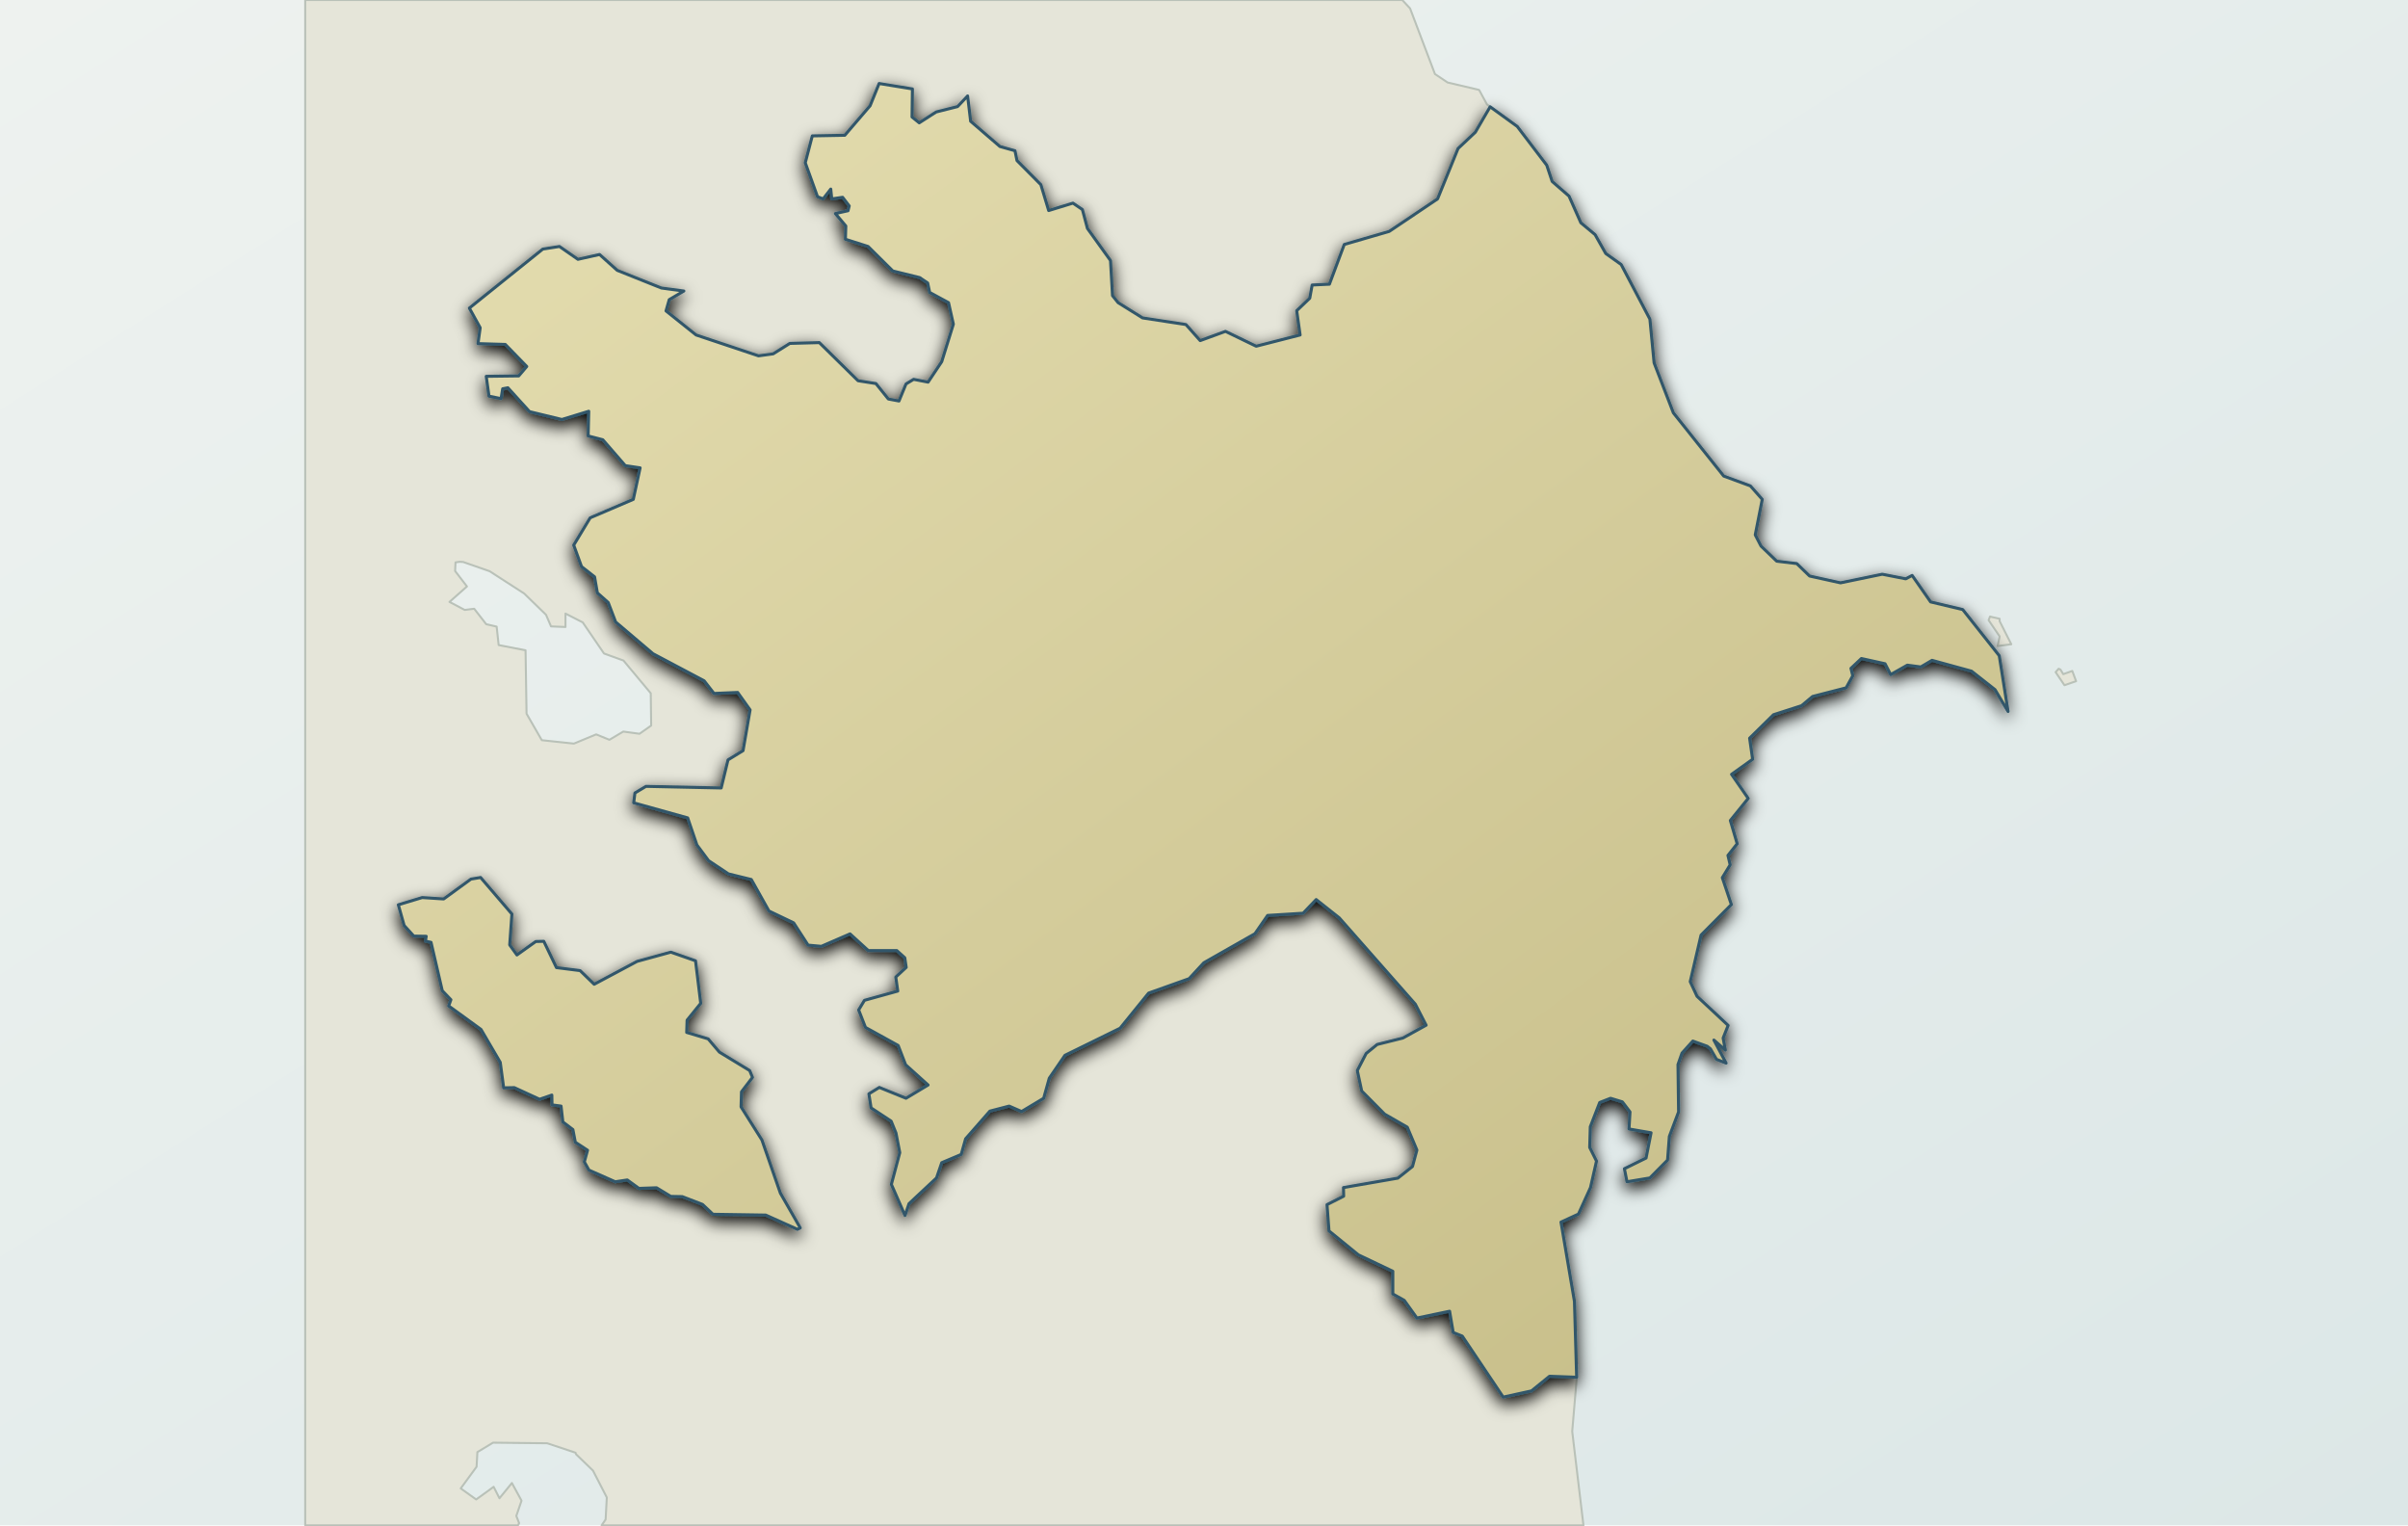
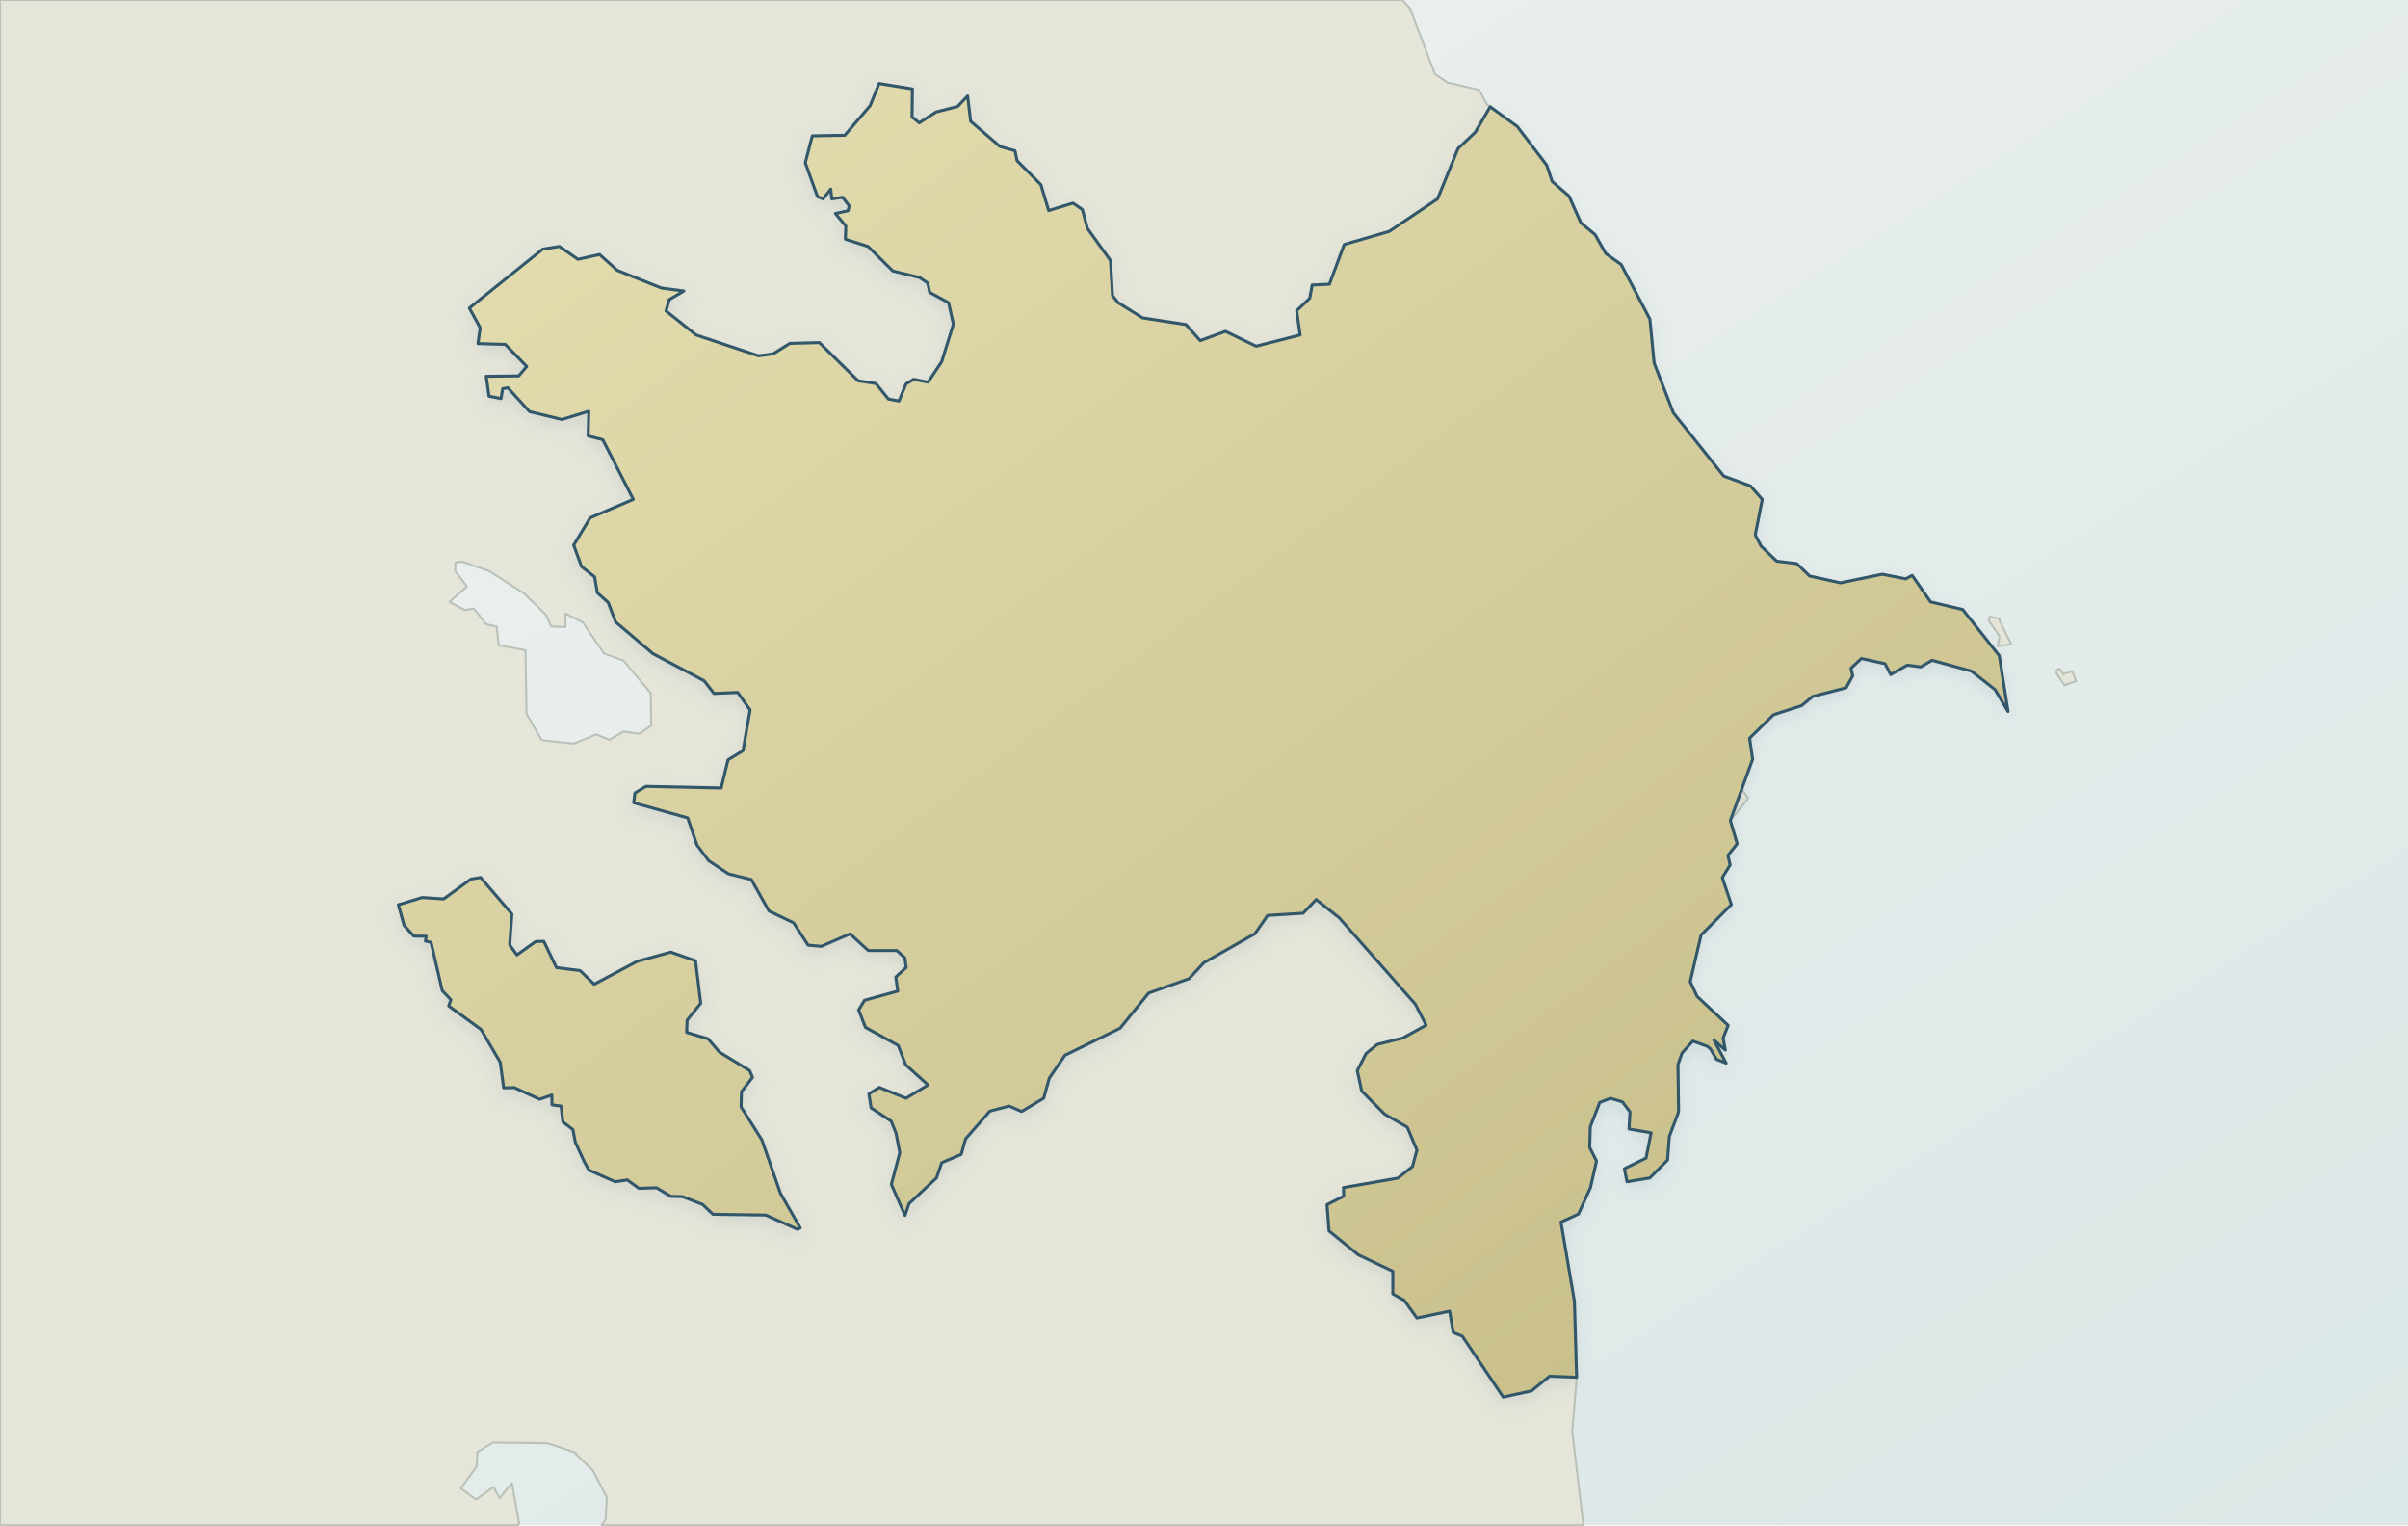
<svg xmlns="http://www.w3.org/2000/svg" viewBox="0 0 1200 760" width="1200" height="760" role="img" aria-label="Map of Azerbaijan" data-map-style="journey-atlas-map-v3-clean-background" data-map-projection="local-equirectangular-fit-v1">
  <defs>
    <linearGradient id="sea" x1="0" y1="0" x2="1" y2="1">
      <stop offset="0" stop-color="#eef2ef" />
      <stop offset=".55" stop-color="#e4eceb" />
      <stop offset="1" stop-color="#dce7e7" />
    </linearGradient>
    <linearGradient id="land" x1=".12" y1=".08" x2=".88" y2=".92">
      <stop offset="0" stop-color="#e2dbad" />
      <stop offset=".52" stop-color="#d4cc9b" />
      <stop offset="1" stop-color="#c8bf8a" />
    </linearGradient>
    <filter id="shadow" x="-10%" y="-10%" width="120%" height="120%">
      <feGaussianBlur in="SourceAlpha" stdDeviation="4" result="b" />
      <feOffset in="b" dy="3" result="o" />
-       <feColorMatrix in="o" type="matrix" values="0 0 0 0 .12 0 0 0 0 .22 0 0 0 0 .28 0 0 0 0 .14 0" />
+       <feColorMatrix in="o" type="matrix" values="0 0 0 0 .12 0 0 0 0 .22 0 0 0 0 .28 0 0 0 .14 0" />
      <feBlend in="SourceGraphic" mode="normal" />
    </filter>
  </defs>
  <rect width="1200" height="760" fill="url(#sea)" />
  <g id="geographic-context" opacity="1">
-     <path d="M 702.7,4.2 L 715.1,36.9 L 721.4,41.1 L 737.1,44.8 L 741.0,52.0 L 756.1,63.0 L 770.8,82.3 L 773.5,90.4 L 781.9,97.7 L 787.8,111.0 L 794.9,116.9 L 800.2,126.3 L 807.9,131.8 L 822.2,159.0 L 824.3,180.8 L 833.9,205.7 L 859.0,237.2 L 872.3,242.1 L 878.2,248.8 L 874.7,266.5 L 877.6,272.1 L 885.4,279.6 L 895.4,280.8 L 901.8,287.0 L 917.2,290.4 L 938.0,286.1 L 949.7,288.4 L 952.9,286.7 L 962.1,299.9 L 978.1,303.7 L 996.3,326.7 L 1000.7,354.5 L 994.2,343.6 L 982.5,334.4 L 962.8,329.0 L 957.2,332.3 L 950.5,331.4 L 942.2,336.1 L 939.4,330.7 L 927.6,328.1 L 922.4,333.0 L 923.3,336.7 L 920.0,342.7 L 903.3,347.0 L 897.8,351.6 L 883.8,356.1 L 871.9,367.8 L 873.4,378.3 L 862.9,385.8 L 871.2,397.8 L 862.3,408.8 L 865.7,420.4 L 861.1,426.2 L 862.2,430.9 L 858.3,437.3 L 862.8,450.7 L 847.7,465.9 L 842.3,489.1 L 845.7,496.4 L 861.2,510.9 L 858.7,517.2 L 859.8,523.2 L 854.1,518.2 L 860.2,529.7 L 855.4,527.8 L 852.4,522.6 L 850.8,521.3 L 843.6,518.7 L 838.2,524.7 L 836.2,530.4 L 836.5,554.0 L 831.9,566.2 L 831.0,578.0 L 822.2,586.9 L 810.8,588.8 L 809.5,582.3 L 820.3,577.0 L 822.8,564.4 L 811.8,562.5 L 812.3,554.0 L 808.5,549.0 L 802.6,547.2 L 797.2,549.3 L 792.5,561.4 L 792.2,571.7 L 795.6,578.5 L 792.6,591.7 L 786.6,604.9 L 777.9,608.9 L 784.6,648.4 L 785.7,687.2 L 783.5,713.2 L 789.1,760.0 L 299.8,760.0 L 301.8,757.1 L 302.4,746.1 L 295.5,732.7 L 287.1,724.6 L 286.8,723.8 L 272.7,719.1 L 245.7,718.8 L 237.9,723.5 L 237.5,730.8 L 229.6,741.6 L 237.3,747.1 L 246.0,740.8 L 248.9,746.5 L 255.1,738.9 L 259.9,747.7 L 257.3,755.3 L 258.7,758.9 L 258.1,760.0 L 152.1,760.0 L 152.1,0.0 L 698.8,0.0 L 702.7,4.2 Z M 789.2,583.6 L 781.8,584.3 L 778.2,604.3 L 783.1,603.4 L 781.8,599.2 L 788.6,591.0 L 789.7,584.7 L 789.2,583.6 Z M 230.8,280.0 L 229.0,279.9 L 227.0,280.2 L 226.8,284.5 L 232.7,292.2 L 224.0,299.9 L 231.6,303.9 L 236.3,303.3 L 242.3,311.0 L 247.5,312.2 L 248.5,321.4 L 261.9,324.0 L 262.4,355.6 L 270.0,368.8 L 286.0,370.5 L 297.1,365.9 L 303.7,368.6 L 310.6,364.5 L 318.7,365.6 L 324.5,361.5 L 324.3,345.4 L 310.7,329.1 L 301.0,325.6 L 290.4,310.1 L 281.8,305.7 L 281.8,312.4 L 274.6,312.1 L 272.1,306.3 L 261.2,295.7 L 244.0,284.6 L 230.8,280.0 Z M 465.5,199.6 L 465.4,198.9 L 459.7,198.4 L 447.7,203.1 L 436.6,200.5 L 447.6,213.9 L 447.4,217.1 L 442.0,221.8 L 421.4,227.5 L 430.1,230.8 L 463.6,226.8 L 494.8,234.8 L 508.8,241.9 L 516.7,251.4 L 524.8,247.2 L 539.0,252.7 L 536.2,244.1 L 512.4,236.7 L 495.5,223.8 L 474.0,214.6 L 465.5,199.6 Z M 1032.7,334.3 L 1034.6,339.4 L 1028.8,341.4 L 1024.4,334.9 L 1025.9,333.2 L 1026.8,333.6 L 1028.2,335.9 L 1032.7,334.3 Z M 995.5,321.9 L 996.5,317.1 L 991.0,309.0 L 991.7,307.2 L 996.5,308.3 L 996.5,309.5 L 1002.3,321.0 L 995.5,321.9 Z" fill="#e5e5d9" fill-rule="evenodd" stroke="#b9c1b8" stroke-width="1.0" stroke-linejoin="round" />
+     <path d="M 702.7,4.2 L 715.1,36.9 L 721.4,41.1 L 737.1,44.8 L 741.0,52.0 L 756.1,63.0 L 770.8,82.3 L 773.5,90.4 L 781.9,97.7 L 787.8,111.0 L 794.9,116.9 L 800.2,126.3 L 807.9,131.8 L 822.2,159.0 L 824.3,180.8 L 833.9,205.7 L 859.0,237.2 L 872.3,242.1 L 878.2,248.8 L 874.7,266.5 L 877.6,272.1 L 885.4,279.6 L 895.4,280.8 L 901.8,287.0 L 917.2,290.4 L 938.0,286.1 L 949.7,288.4 L 952.9,286.7 L 962.1,299.9 L 978.1,303.7 L 996.3,326.7 L 1000.7,354.5 L 994.2,343.6 L 982.5,334.4 L 962.8,329.0 L 957.2,332.3 L 950.5,331.4 L 942.2,336.1 L 939.4,330.7 L 927.6,328.1 L 922.4,333.0 L 923.3,336.7 L 920.0,342.7 L 903.3,347.0 L 897.8,351.6 L 883.8,356.1 L 871.9,367.8 L 873.4,378.3 L 862.9,385.8 L 871.2,397.8 L 862.3,408.8 L 865.7,420.4 L 861.1,426.2 L 862.2,430.9 L 858.3,437.3 L 862.8,450.7 L 847.7,465.9 L 842.3,489.1 L 845.7,496.4 L 861.2,510.9 L 858.7,517.2 L 859.8,523.2 L 854.1,518.2 L 860.2,529.7 L 855.4,527.8 L 852.4,522.6 L 850.8,521.3 L 843.6,518.7 L 838.2,524.7 L 836.2,530.4 L 836.5,554.0 L 831.9,566.2 L 831.0,578.0 L 822.2,586.9 L 810.8,588.8 L 809.5,582.3 L 820.3,577.0 L 822.8,564.4 L 811.8,562.5 L 812.3,554.0 L 808.5,549.0 L 802.6,547.2 L 797.2,549.3 L 792.5,561.4 L 792.2,571.7 L 795.6,578.5 L 792.6,591.7 L 786.6,604.9 L 777.9,608.9 L 784.6,648.4 L 785.7,687.2 L 783.5,713.2 L 789.1,760.0 L 299.8,760.0 L 301.8,757.1 L 302.4,746.1 L 295.5,732.7 L 287.1,724.6 L 286.8,723.8 L 272.7,719.1 L 245.7,718.8 L 237.9,723.5 L 237.5,730.8 L 229.6,741.6 L 237.3,747.1 L 246.0,740.8 L 248.9,746.5 L 255.1,738.9 L 258.7,758.9 L 258.1,760.0 L 0.0,760.0 L 0.0,0.0 L 698.8,0.0 L 702.7,4.2 Z M 789.2,583.6 L 781.8,584.3 L 778.2,604.3 L 783.1,603.4 L 781.8,599.2 L 788.6,591.0 L 789.7,584.7 L 789.2,583.6 Z M 230.8,280.0 L 229.0,279.9 L 227.0,280.2 L 226.8,284.5 L 232.7,292.2 L 224.0,299.9 L 231.6,303.9 L 236.3,303.3 L 242.3,311.0 L 247.5,312.2 L 248.5,321.4 L 261.9,324.0 L 262.4,355.6 L 270.0,368.8 L 286.0,370.5 L 297.1,365.9 L 303.7,368.6 L 310.6,364.5 L 318.7,365.6 L 324.5,361.5 L 324.3,345.4 L 310.7,329.1 L 301.0,325.6 L 290.4,310.1 L 281.8,305.7 L 281.8,312.4 L 274.6,312.1 L 272.1,306.3 L 261.2,295.7 L 244.0,284.6 L 230.8,280.0 Z M 465.5,199.6 L 465.4,198.9 L 459.7,198.4 L 447.7,203.1 L 436.6,200.5 L 447.6,213.9 L 447.4,217.1 L 442.0,221.8 L 421.4,227.5 L 430.1,230.8 L 463.6,226.8 L 494.8,234.8 L 508.8,241.9 L 516.7,251.4 L 524.8,247.2 L 539.0,252.7 L 536.2,244.1 L 512.4,236.7 L 495.5,223.8 L 474.0,214.6 L 465.5,199.6 Z M 1032.7,334.3 L 1034.6,339.4 L 1028.8,341.4 L 1024.4,334.9 L 1025.9,333.2 L 1026.8,333.6 L 1028.2,335.9 L 1032.7,334.3 Z M 995.5,321.9 L 996.5,317.1 L 991.0,309.0 L 991.7,307.2 L 996.5,308.3 L 996.5,309.5 L 1002.3,321.0 L 995.5,321.9 Z" fill="#e5e5d9" fill-rule="evenodd" stroke="#b9c1b8" stroke-width="1.0" stroke-linejoin="round" />
  </g>
-   <path id="target-country" d="M 451.0,605.6 L 444.2,590.1 L 448.4,574.3 L 446.5,564.5 L 444.1,558.6 L 434.1,552.0 L 433.0,545.0 L 438.2,541.8 L 451.5,547.2 L 462.5,540.6 L 451.3,530.5 L 447.6,520.9 L 431.3,511.9 L 427.9,503.2 L 430.8,498.4 L 447.4,493.8 L 446.4,486.8 L 451.6,482.0 L 450.9,477.2 L 446.9,473.6 L 432.7,473.6 L 423.6,465.3 L 409.3,471.5 L 402.7,470.9 L 395.5,459.8 L 383.2,453.9 L 374.4,438.2 L 363.0,435.4 L 353.1,428.8 L 347.3,421.0 L 342.7,407.5 L 315.8,400.0 L 316.4,395.1 L 321.9,391.8 L 359.4,392.6 L 362.8,378.6 L 370.3,374.0 L 373.8,353.7 L 367.6,345.0 L 355.8,345.5 L 350.9,339.2 L 325.4,325.7 L 306.8,309.9 L 303.1,300.2 L 297.7,295.4 L 296.3,287.4 L 289.8,282.3 L 285.9,271.6 L 294.1,258.0 L 315.6,248.8 L 319.0,233.1 L 311.6,232.0 L 300.4,219.1 L 293.1,217.2 L 293.4,204.9 L 280.0,209.0 L 263.9,205.1 L 253.1,193.2 L 250.5,193.7 L 249.7,198.6 L 243.7,197.4 L 242.3,187.5 L 258.5,187.3 L 262.5,182.6 L 251.8,171.6 L 238.2,171.2 L 239.3,163.3 L 233.9,153.5 L 270.5,124.1 L 278.8,122.8 L 288.0,129.2 L 298.8,126.8 L 307.6,134.7 L 329.6,143.5 L 340.8,145.0 L 333.5,149.3 L 331.9,154.9 L 346.9,166.9 L 378.0,177.3 L 385.3,176.3 L 393.6,171.1 L 408.3,170.7 L 427.6,189.7 L 436.5,191.1 L 442.7,198.8 L 448.0,199.8 L 451.5,191.3 L 455.3,189.0 L 462.5,190.4 L 469.3,180.2 L 475.1,161.5 L 472.7,150.8 L 463.3,145.7 L 462.3,141.0 L 458.3,138.3 L 444.9,135.0 L 432.6,122.8 L 421.3,119.2 L 421.5,112.6 L 416.3,106.4 L 422.6,105.0 L 423.2,102.6 L 419.9,98.3 L 414.5,99.1 L 414.0,94.2 L 410.2,99.1 L 407.4,98.0 L 401.3,81.1 L 404.8,67.7 L 421.0,67.4 L 433.6,52.7 L 438.1,41.6 L 454.7,44.3 L 454.5,58.3 L 458.1,61.2 L 466.5,55.8 L 477.2,53.1 L 482.2,47.8 L 483.7,60.4 L 498.3,73.0 L 505.8,75.1 L 506.8,80.0 L 518.7,92.0 L 522.6,104.9 L 534.7,101.2 L 539.4,104.4 L 541.9,113.8 L 553.4,129.8 L 554.4,147.3 L 557.2,150.8 L 569.4,158.4 L 591.0,161.7 L 598.1,169.7 L 610.7,165.1 L 626.0,172.5 L 647.9,166.9 L 646.2,154.8 L 652.7,148.6 L 653.9,142.0 L 662.5,141.6 L 669.9,121.8 L 692.3,115.3 L 716.4,99.1 L 726.6,74.0 L 735.2,65.9 L 742.6,53.2 L 756.1,63.0 L 770.8,82.3 L 773.5,90.4 L 781.9,97.7 L 787.8,111.0 L 794.9,116.9 L 800.2,126.3 L 807.9,131.8 L 822.2,159.0 L 824.3,180.8 L 833.9,205.7 L 859.0,237.2 L 872.3,242.1 L 878.2,248.8 L 874.7,266.5 L 877.6,272.1 L 885.4,279.6 L 895.4,280.8 L 901.8,287.0 L 917.2,290.4 L 938.0,286.1 L 949.7,288.4 L 952.9,286.7 L 962.1,299.9 L 978.1,303.7 L 996.3,326.7 L 1000.7,354.5 L 994.2,343.6 L 982.5,334.4 L 962.8,329.0 L 957.2,332.3 L 950.5,331.4 L 942.2,336.1 L 939.4,330.7 L 927.6,328.1 L 922.4,333.0 L 923.3,336.7 L 920.0,342.7 L 903.3,347.0 L 897.8,351.6 L 883.8,356.1 L 871.9,367.8 L 873.4,378.3 L 862.9,385.8 L 871.2,397.8 L 862.3,408.8 L 865.7,420.4 L 861.1,426.2 L 862.2,430.9 L 858.3,437.3 L 862.8,450.7 L 847.7,465.9 L 842.3,489.1 L 845.7,496.4 L 861.2,510.9 L 858.7,517.2 L 859.8,523.2 L 854.1,518.2 L 860.2,529.7 L 855.4,527.8 L 852.4,522.6 L 850.8,521.3 L 843.6,518.7 L 838.2,524.7 L 836.2,530.4 L 836.5,554.0 L 831.9,566.2 L 831.0,578.0 L 822.2,586.9 L 810.8,588.8 L 809.5,582.3 L 820.3,577.0 L 822.8,564.4 L 811.8,562.5 L 812.3,554.0 L 808.5,549.0 L 802.6,547.2 L 797.2,549.3 L 792.5,561.4 L 792.2,571.7 L 795.6,578.5 L 792.6,591.7 L 786.6,604.9 L 777.9,608.9 L 784.6,648.4 L 785.7,686.2 L 772.2,685.7 L 763.2,693.0 L 749.1,696.1 L 728.7,665.7 L 724.2,663.9 L 722.4,653.3 L 706.1,656.7 L 699.8,647.9 L 694.1,644.7 L 694.1,633.4 L 676.9,625.2 L 662.3,613.3 L 661.3,600.2 L 669.6,596.0 L 669.5,591.7 L 696.6,587.0 L 703.9,581.2 L 706.1,573.0 L 701.3,561.6 L 690.0,555.1 L 678.6,543.6 L 676.4,533.4 L 680.8,524.9 L 686.3,520.4 L 699.1,517.2 L 710.7,510.8 L 705.3,500.3 L 667.4,457.3 L 655.9,448.2 L 649.4,455.0 L 631.7,456.1 L 625.4,465.2 L 599.9,479.7 L 592.6,487.6 L 572.4,494.8 L 558.2,512.3 L 530.7,525.8 L 522.9,537.2 L 520.1,547.2 L 509.1,553.8 L 502.9,551.1 L 493.3,553.6 L 481.2,567.4 L 479.0,575.2 L 469.3,579.3 L 466.7,586.9 L 453.0,599.7 L 451.0,605.6 Z M 198.5,450.8 L 210.4,447.2 L 221.1,447.9 L 234.7,438.0 L 239.5,437.2 L 255.1,455.4 L 254.0,470.8 L 257.6,475.8 L 267.0,469.1 L 271.0,469.0 L 277.3,482.1 L 289.1,483.6 L 296.1,490.4 L 317.5,479.0 L 334.3,474.4 L 346.6,478.7 L 349.2,499.9 L 342.4,508.3 L 342.2,514.4 L 352.9,517.6 L 358.5,524.2 L 373.6,533.4 L 375.0,536.8 L 369.5,544.0 L 369.3,551.5 L 379.7,568.0 L 388.9,594.5 L 398.8,611.8 L 397.4,612.5 L 381.6,605.4 L 355.3,605.0 L 350.1,600.1 L 340.0,596.2 L 334.3,596.1 L 327.2,591.8 L 318.4,592.1 L 312.6,587.9 L 306.6,588.8 L 293.5,583.0 L 291.2,578.9 L 292.8,573.1 L 286.7,569.1 L 285.5,562.8 L 280.5,559.0 L 279.6,551.1 L 275.1,550.5 L 275.0,545.6 L 268.9,547.7 L 256.3,541.9 L 251.0,542.0 L 249.3,529.3 L 239.7,512.9 L 223.6,501.2 L 224.7,498.1 L 220.4,493.6 L 214.8,469.5 L 212.0,468.9 L 212.4,466.5 L 206.2,466.4 L 201.4,461.1 L 198.5,450.8 Z" fill="url(#land)" fill-rule="evenodd" stroke="#31576a" stroke-width="1.5" stroke-linejoin="round" stroke-linecap="round" filter="url(#shadow)" />
+   <path id="target-country" d="M 451.0,605.6 L 444.2,590.1 L 448.4,574.3 L 446.5,564.5 L 444.1,558.6 L 434.1,552.0 L 433.0,545.0 L 438.2,541.8 L 451.5,547.2 L 462.5,540.6 L 451.3,530.5 L 447.6,520.9 L 431.3,511.9 L 427.9,503.2 L 430.8,498.4 L 447.4,493.8 L 446.4,486.8 L 451.6,482.0 L 450.9,477.2 L 446.9,473.6 L 432.7,473.6 L 423.6,465.3 L 409.3,471.5 L 402.7,470.9 L 395.5,459.8 L 383.2,453.9 L 374.4,438.2 L 363.0,435.4 L 353.1,428.8 L 347.3,421.0 L 342.7,407.5 L 315.8,400.0 L 316.4,395.1 L 321.9,391.8 L 359.4,392.6 L 362.8,378.6 L 370.3,374.0 L 373.8,353.7 L 367.6,345.0 L 355.8,345.5 L 350.9,339.2 L 325.4,325.7 L 306.8,309.9 L 303.1,300.2 L 297.7,295.4 L 296.3,287.4 L 289.8,282.3 L 285.9,271.6 L 294.1,258.0 L 315.6,248.8 L 300.4,219.1 L 293.1,217.2 L 293.4,204.9 L 280.0,209.0 L 263.9,205.1 L 253.1,193.2 L 250.5,193.7 L 249.7,198.6 L 243.7,197.4 L 242.3,187.5 L 258.5,187.3 L 262.5,182.6 L 251.8,171.6 L 238.2,171.2 L 239.3,163.3 L 233.9,153.5 L 270.5,124.1 L 278.8,122.8 L 288.0,129.2 L 298.8,126.8 L 307.6,134.7 L 329.6,143.5 L 340.8,145.0 L 333.5,149.3 L 331.9,154.9 L 346.9,166.9 L 378.0,177.3 L 385.3,176.3 L 393.6,171.1 L 408.3,170.7 L 427.6,189.7 L 436.5,191.1 L 442.7,198.8 L 448.0,199.8 L 451.5,191.3 L 455.3,189.0 L 462.5,190.4 L 469.3,180.2 L 475.1,161.5 L 472.7,150.8 L 463.3,145.7 L 462.3,141.0 L 458.3,138.3 L 444.9,135.0 L 432.6,122.8 L 421.3,119.2 L 421.5,112.6 L 416.3,106.4 L 422.6,105.0 L 423.2,102.6 L 419.9,98.3 L 414.5,99.1 L 414.0,94.2 L 410.2,99.1 L 407.4,98.0 L 401.3,81.1 L 404.8,67.7 L 421.0,67.4 L 433.6,52.7 L 438.1,41.6 L 454.7,44.3 L 454.5,58.3 L 458.1,61.2 L 466.5,55.8 L 477.2,53.1 L 482.2,47.8 L 483.7,60.4 L 498.3,73.0 L 505.8,75.1 L 506.8,80.0 L 518.7,92.0 L 522.6,104.9 L 534.7,101.2 L 539.4,104.4 L 541.9,113.8 L 553.4,129.8 L 554.4,147.3 L 557.2,150.8 L 569.4,158.4 L 591.0,161.7 L 598.1,169.7 L 610.7,165.1 L 626.0,172.5 L 647.9,166.9 L 646.2,154.8 L 652.7,148.6 L 653.9,142.0 L 662.5,141.6 L 669.9,121.8 L 692.3,115.3 L 716.4,99.1 L 726.6,74.0 L 735.2,65.9 L 742.6,53.2 L 756.1,63.0 L 770.8,82.3 L 773.5,90.4 L 781.9,97.7 L 787.8,111.0 L 794.9,116.9 L 800.2,126.3 L 807.9,131.8 L 822.2,159.0 L 824.3,180.8 L 833.9,205.7 L 859.0,237.2 L 872.3,242.1 L 878.2,248.8 L 874.7,266.5 L 877.6,272.1 L 885.4,279.6 L 895.4,280.8 L 901.8,287.0 L 917.2,290.4 L 938.0,286.1 L 949.7,288.4 L 952.9,286.7 L 962.1,299.9 L 978.1,303.7 L 996.3,326.7 L 1000.7,354.5 L 994.2,343.6 L 982.5,334.4 L 962.8,329.0 L 957.2,332.3 L 950.5,331.4 L 942.2,336.1 L 939.4,330.7 L 927.6,328.1 L 922.4,333.0 L 923.3,336.7 L 920.0,342.7 L 903.3,347.0 L 897.8,351.6 L 883.8,356.1 L 871.9,367.8 L 873.4,378.3 L 862.3,408.8 L 865.7,420.4 L 861.1,426.2 L 862.2,430.9 L 858.3,437.3 L 862.8,450.7 L 847.7,465.9 L 842.3,489.1 L 845.7,496.4 L 861.2,510.9 L 858.7,517.2 L 859.8,523.2 L 854.1,518.2 L 860.2,529.7 L 855.4,527.8 L 852.4,522.6 L 850.8,521.3 L 843.6,518.7 L 838.2,524.7 L 836.2,530.4 L 836.5,554.0 L 831.9,566.2 L 831.0,578.0 L 822.2,586.9 L 810.8,588.8 L 809.5,582.3 L 820.3,577.0 L 822.8,564.4 L 811.8,562.5 L 812.3,554.0 L 808.5,549.0 L 802.6,547.2 L 797.2,549.3 L 792.5,561.4 L 792.2,571.7 L 795.6,578.5 L 792.6,591.7 L 786.6,604.9 L 777.9,608.9 L 784.6,648.4 L 785.7,686.2 L 772.2,685.7 L 763.2,693.0 L 749.1,696.1 L 728.7,665.7 L 724.2,663.9 L 722.4,653.3 L 706.1,656.7 L 699.8,647.9 L 694.1,644.7 L 694.1,633.4 L 676.9,625.2 L 662.3,613.3 L 661.3,600.2 L 669.6,596.0 L 669.5,591.7 L 696.6,587.0 L 703.9,581.2 L 706.1,573.0 L 701.3,561.6 L 690.0,555.1 L 678.6,543.6 L 676.4,533.4 L 680.8,524.9 L 686.3,520.4 L 699.1,517.2 L 710.7,510.8 L 705.3,500.3 L 667.4,457.3 L 655.9,448.2 L 649.4,455.0 L 631.7,456.1 L 625.4,465.2 L 599.9,479.7 L 592.6,487.6 L 572.4,494.8 L 558.2,512.3 L 530.7,525.8 L 522.9,537.2 L 520.1,547.2 L 509.1,553.8 L 502.9,551.1 L 493.3,553.6 L 481.2,567.4 L 479.0,575.2 L 469.3,579.3 L 466.7,586.9 L 453.0,599.7 L 451.0,605.6 Z M 198.5,450.8 L 210.4,447.2 L 221.1,447.9 L 234.7,438.0 L 239.5,437.2 L 255.1,455.4 L 254.0,470.8 L 257.6,475.8 L 267.0,469.1 L 271.0,469.0 L 277.3,482.1 L 289.1,483.6 L 296.1,490.4 L 317.5,479.0 L 334.3,474.4 L 346.6,478.7 L 349.2,499.9 L 342.4,508.3 L 342.2,514.4 L 352.9,517.6 L 358.5,524.2 L 373.6,533.4 L 375.0,536.8 L 369.5,544.0 L 369.3,551.5 L 379.7,568.0 L 388.9,594.5 L 398.8,611.8 L 397.4,612.5 L 381.6,605.4 L 355.3,605.0 L 350.1,600.1 L 340.0,596.2 L 334.3,596.1 L 327.2,591.8 L 318.4,592.1 L 312.6,587.9 L 306.6,588.8 L 293.5,583.0 L 291.2,578.9 L 286.7,569.1 L 285.5,562.8 L 280.5,559.0 L 279.6,551.1 L 275.1,550.5 L 275.0,545.6 L 268.9,547.7 L 256.3,541.9 L 251.0,542.0 L 249.3,529.3 L 239.7,512.9 L 223.6,501.2 L 224.7,498.1 L 220.4,493.6 L 214.8,469.5 L 212.0,468.9 L 212.4,466.5 L 206.2,466.4 L 201.4,461.1 L 198.5,450.8 Z" fill="url(#land)" fill-rule="evenodd" stroke="#31576a" stroke-width="1.5" stroke-linejoin="round" stroke-linecap="round" filter="url(#shadow)" />
</svg>
